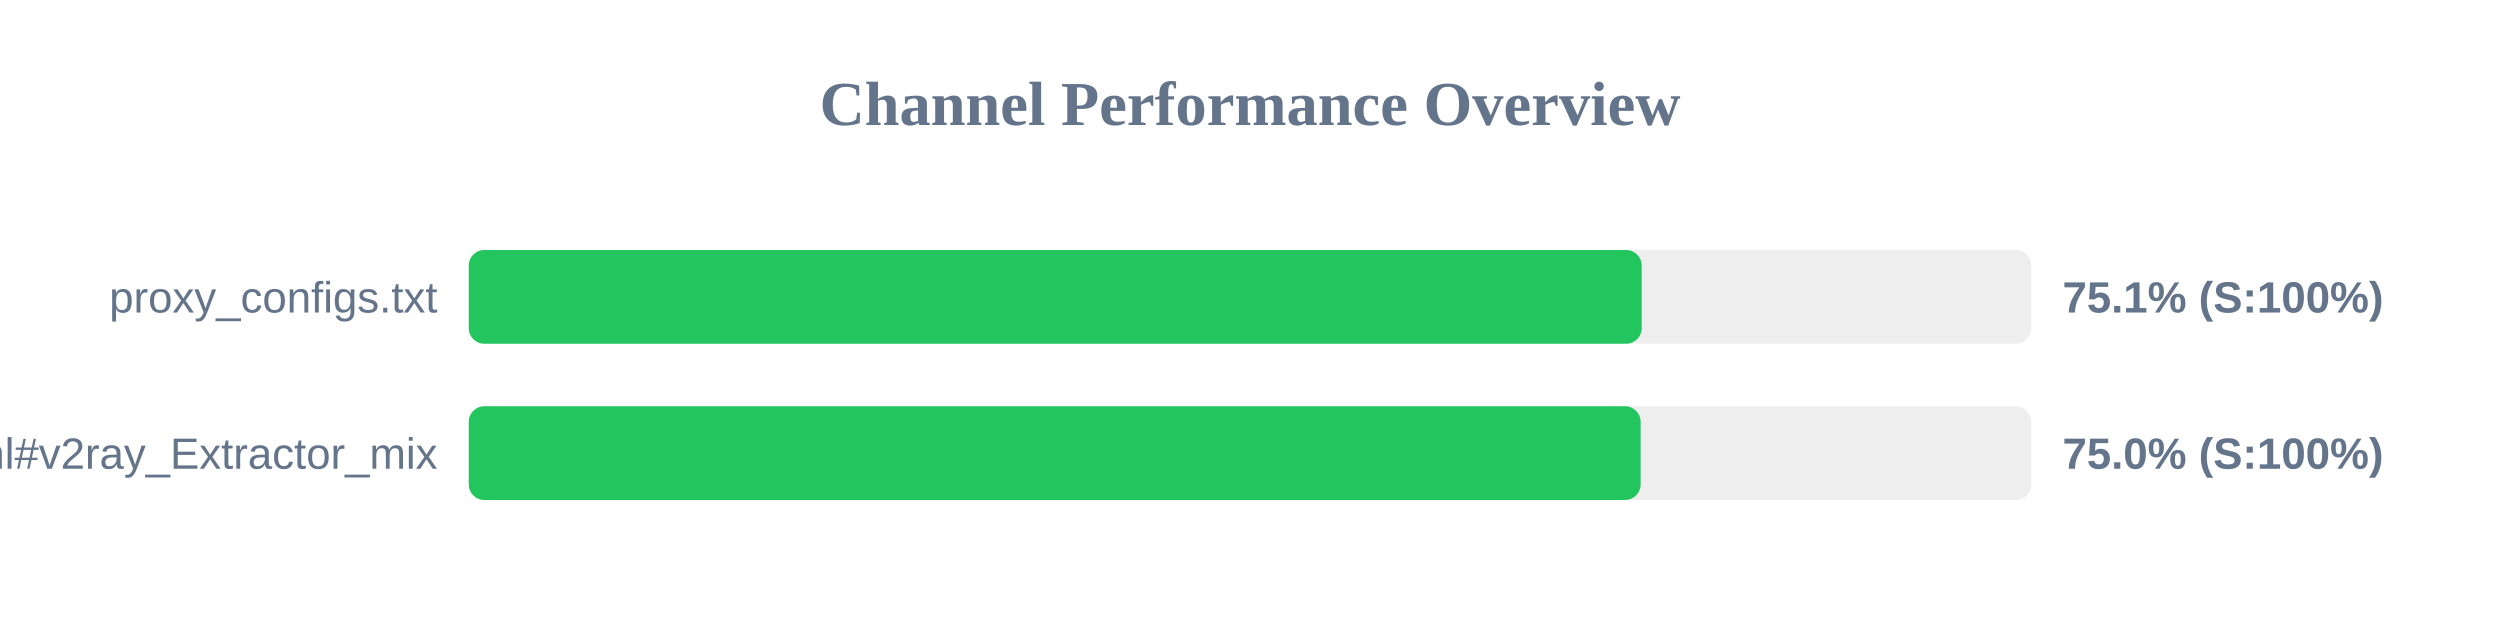
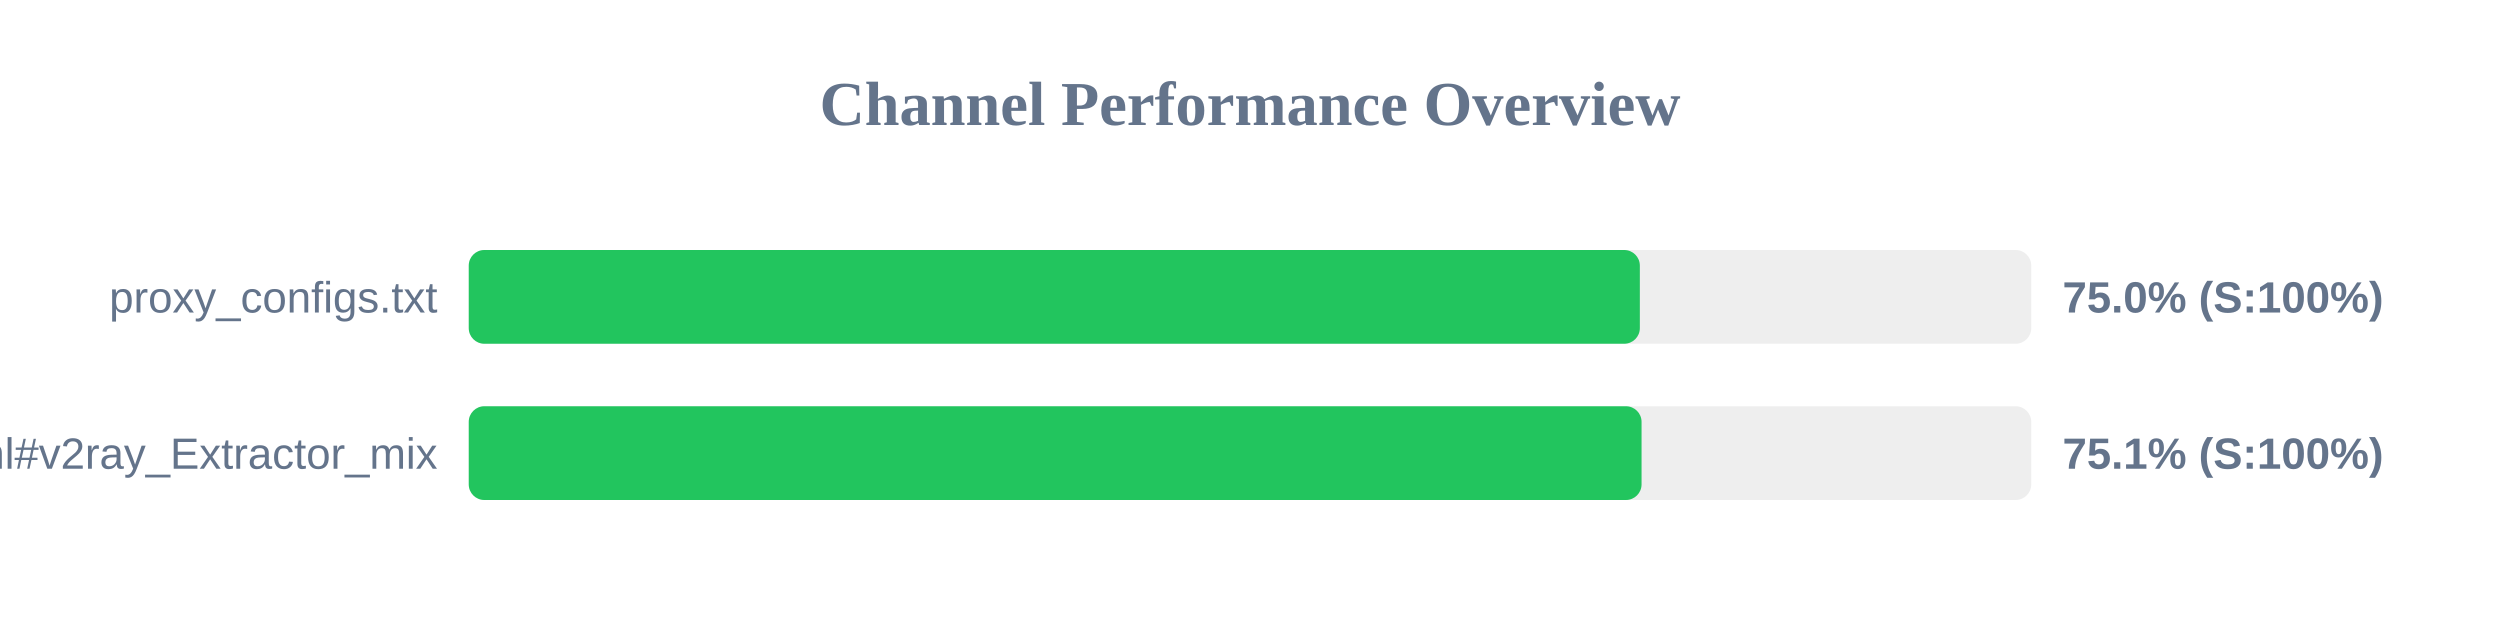
<svg xmlns="http://www.w3.org/2000/svg" width="800" height="200" version="1.1">
  <style>
        .row { font: 14px Arial; fill: #64748b; }
        .score { font: bold 14px Arial; fill: #64748b; }
    </style>
  <text x="400" y="40" text-anchor="middle" font-size="20px" font-weight="bold" fill="#64748b">Channel Performance Overview</text>
  <rect x="150" y="80" width="500" height="30" fill="#eee" rx="5" />
-   <rect x="150" y="80" width="375.35" height="30" fill="#22c55e" rx="5" />
+   <rect x="150" y="80" width="374.75" height="30" fill="#22c55e" rx="5" />
  <text x="140" y="100" text-anchor="end" class="row">proxy_configs.txt</text>
-   <text x="660" y="100" text-anchor="start" class="score">75.1% (S:100%)</text>
+   <text x="660" y="100" text-anchor="start" class="score">75.0% (S:100%)</text>
  <rect x="150" y="130" width="500" height="30" fill="#eee" rx="5" />
-   <rect x="150" y="130" width="375.0" height="30" fill="#22c55e" rx="5" />
+   <rect x="150" y="130" width="375.3" height="30" fill="#22c55e" rx="5" />
  <text x="140" y="150" text-anchor="end" class="row">sub.html#v2ray_Extractor_mix</text>
-   <text x="660" y="150" text-anchor="start" class="score">75.0% (S:100%)</text>
+   <text x="660" y="150" text-anchor="start" class="score">75.1% (S:100%)</text>
</svg>
